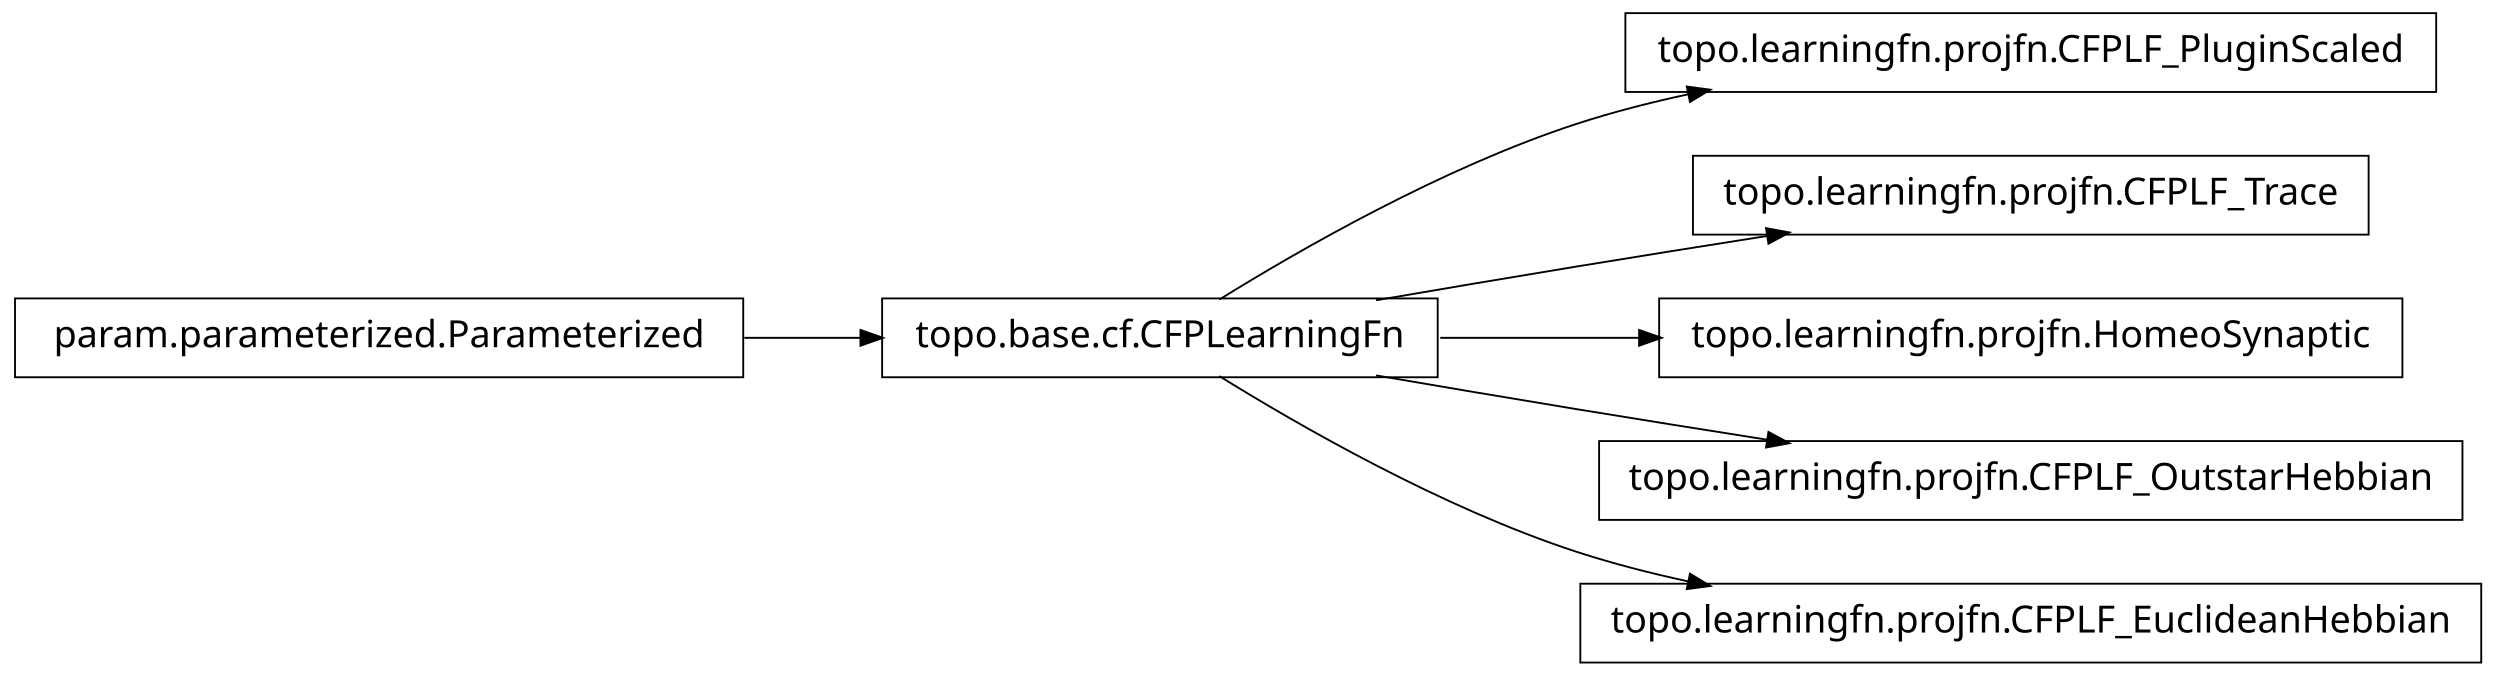
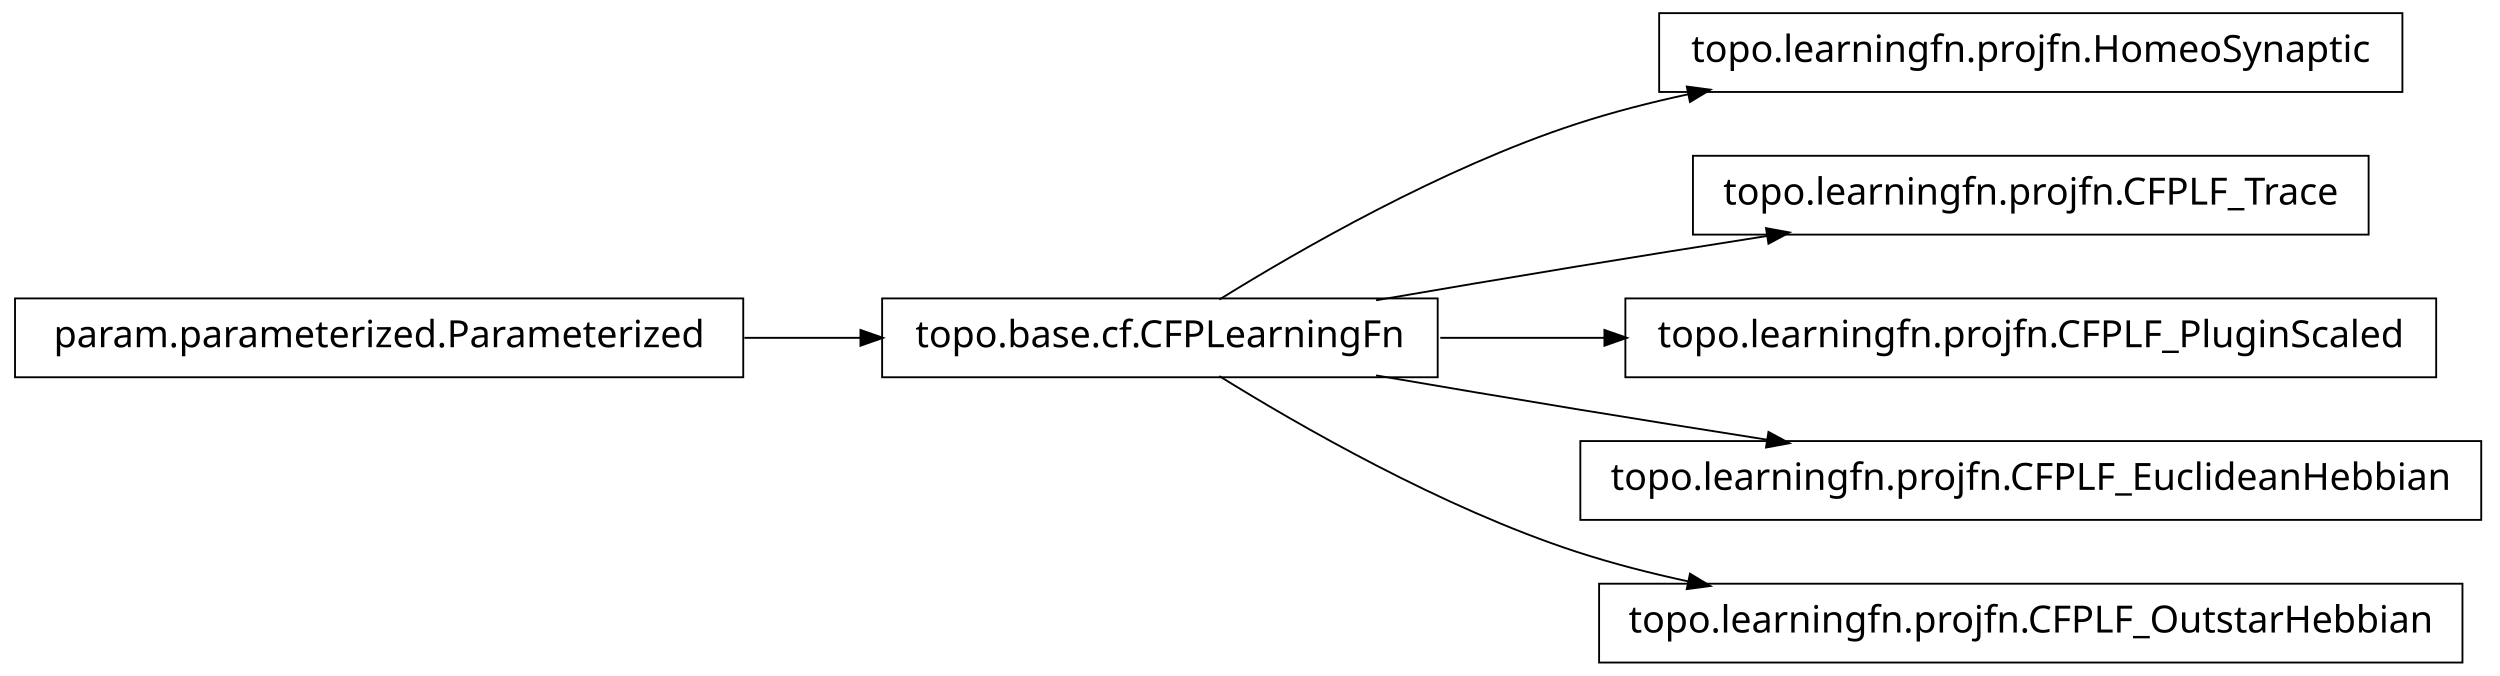
<svg xmlns="http://www.w3.org/2000/svg" width="666pt" height="180pt" viewBox="0.00 0.00 666.00 180.00">
  <g id="graph1" class="graph" transform="scale(1 1) rotate(0) translate(4 176)">
    <polygon fill="white" stroke="white" points="-4,5 -4,-176 663,-176 663,5 -4,5" />
    <g id="node1" class="node">
-       <polygon fill="none" stroke="black" stroke-width="0.5" points="645,-172.5 429,-172.5 429,-151.5 645,-151.5 645,-172.5" />
-       <text text-anchor="middle" x="537" y="-159.5" font-family="Vera" font-size="10.00">topo.learningfn.projfn.CFPLF_PluginScaled</text>
+       <polygon fill="none" stroke="black" stroke-width="0.5" points="636,-172.5 438,-172.5 438,-151.5 636,-151.5 636,-172.5" />
+       <text text-anchor="middle" x="537" y="-159.5" font-family="Vera" font-size="10.00">topo.learningfn.projfn.HomeoSynaptic</text>
    </g>
    <g id="node2" class="node">
      <polygon fill="none" stroke="black" stroke-width="0.5" points="379,-96.5 231,-96.5 231,-75.5 379,-75.5 379,-96.5" />
      <text text-anchor="middle" x="305" y="-83.5" font-family="Vera" font-size="10.00">topo.base.cf.CFPLearningFn</text>
    </g>
    <g id="edge2" class="edge">
      <path fill="none" stroke="black" stroke-width="0.5" d="M320.839,-96.203C341.762,-109.184 380.162,-131.319 416,-143 425.556,-146.115 435.708,-148.727 445.91,-150.916" />
      <polygon fill="black" stroke="black" points="445.669,-152.653 450.92,-151.957 446.381,-149.226 445.669,-152.653" />
    </g>
    <g id="node5" class="node">
      <polygon fill="none" stroke="black" stroke-width="0.5" points="627,-134.5 447,-134.5 447,-113.5 627,-113.5 627,-134.5" />
      <text text-anchor="middle" x="537" y="-121.5" font-family="Vera" font-size="10.00">topo.learningfn.projfn.CFPLF_Trace</text>
    </g>
    <g id="edge4" class="edge">
      <path fill="none" stroke="black" stroke-width="0.5" d="M362.586,-96.012C379.762,-98.957 398.636,-102.151 416,-105 432.449,-107.699 450.17,-110.527 466.842,-113.151" />
      <polygon fill="black" stroke="black" points="466.768,-114.911 471.98,-113.959 467.312,-111.454 466.768,-114.911" />
    </g>
-     <g id="node8" class="node">
-       <polygon fill="none" stroke="black" stroke-width="0.5" points="636,-96.5 438,-96.5 438,-75.5 636,-75.5 636,-96.5" />
-       <text text-anchor="middle" x="537" y="-83.5" font-family="Vera" font-size="10.00">topo.learningfn.projfn.HomeoSynaptic</text>
+     <g id="node7" class="node">
+       <polygon fill="none" stroke="black" stroke-width="0.5" points="645,-96.5 429,-96.5 429,-75.5 645,-75.5 645,-96.5" />
+       <text text-anchor="middle" x="537" y="-83.5" font-family="Vera" font-size="10.00">topo.learningfn.projfn.CFPLF_PluginScaled</text>
    </g>
-     <g id="edge8" class="edge">
-       <path fill="none" stroke="black" stroke-width="0.5" d="M379.683,-86C396.634,-86 414.94,-86 432.863,-86" />
-       <polygon fill="black" stroke="black" points="432.907,-87.75 437.907,-86 432.907,-84.25 432.907,-87.75" />
+     <g id="edge6" class="edge">
+       <path fill="none" stroke="black" stroke-width="0.5" d="M379.683,-86C393.726,-86 408.699,-86 423.614,-86" />
+       <polygon fill="black" stroke="black" points="423.668,-87.75 428.668,-86 423.668,-84.25 423.668,-87.75" />
    </g>
    <g id="node10" class="node">
-       <polygon fill="none" stroke="black" stroke-width="0.5" points="652,-58.5 422,-58.5 422,-37.5 652,-37.5 652,-58.5" />
-       <text text-anchor="middle" x="537" y="-45.5" font-family="Vera" font-size="10.00">topo.learningfn.projfn.CFPLF_OutstarHebbian</text>
+       <polygon fill="none" stroke="black" stroke-width="0.5" points="657,-58.5 417,-58.5 417,-37.5 657,-37.5 657,-58.5" />
+       <text text-anchor="middle" x="537" y="-45.5" font-family="Vera" font-size="10.00">topo.learningfn.projfn.CFPLF_EuclideanHebbian</text>
    </g>
    <g id="edge10" class="edge">
      <path fill="none" stroke="black" stroke-width="0.5" d="M362.586,-75.988C379.762,-73.043 398.636,-69.849 416,-67 432.449,-64.301 450.17,-61.473 466.842,-58.849" />
      <polygon fill="black" stroke="black" points="467.312,-60.546 471.98,-58.041 466.768,-57.089 467.312,-60.546" />
    </g>
    <g id="node12" class="node">
-       <polygon fill="none" stroke="black" stroke-width="0.5" points="657,-20.5 417,-20.5 417,0.5 657,0.5 657,-20.5" />
-       <text text-anchor="middle" x="537" y="-7.5" font-family="Vera" font-size="10.00">topo.learningfn.projfn.CFPLF_EuclideanHebbian</text>
+       <polygon fill="none" stroke="black" stroke-width="0.5" points="652,-20.5 422,-20.5 422,0.5 652,0.5 652,-20.5" />
+       <text text-anchor="middle" x="537" y="-7.5" font-family="Vera" font-size="10.00">topo.learningfn.projfn.CFPLF_OutstarHebbian</text>
    </g>
    <g id="edge12" class="edge">
      <path fill="none" stroke="black" stroke-width="0.5" d="M320.839,-75.797C341.762,-62.816 380.162,-40.681 416,-29 425.556,-25.885 435.708,-23.273 445.91,-21.084" />
      <polygon fill="black" stroke="black" points="446.381,-22.774 450.92,-20.043 445.669,-19.347 446.381,-22.774" />
    </g>
    <g id="node4" class="node">
      <polygon fill="none" stroke="black" stroke-width="0.5" points="194,-96.5 5.68434e-14,-96.5 0,-75.5 194,-75.5 194,-96.5" />
      <text text-anchor="middle" x="97" y="-83.5" font-family="Vera" font-size="10.00">param.parameterized.Parameterized</text>
    </g>
-     <g id="edge6" class="edge">
+     <g id="edge8" class="edge">
      <path fill="none" stroke="black" stroke-width="0.5" d="M194.301,-86C204.655,-86 215.098,-86 225.218,-86" />
      <polygon fill="black" stroke="black" points="225.478,-87.75 230.478,-86 225.477,-84.25 225.478,-87.75" />
    </g>
  </g>
</svg>
